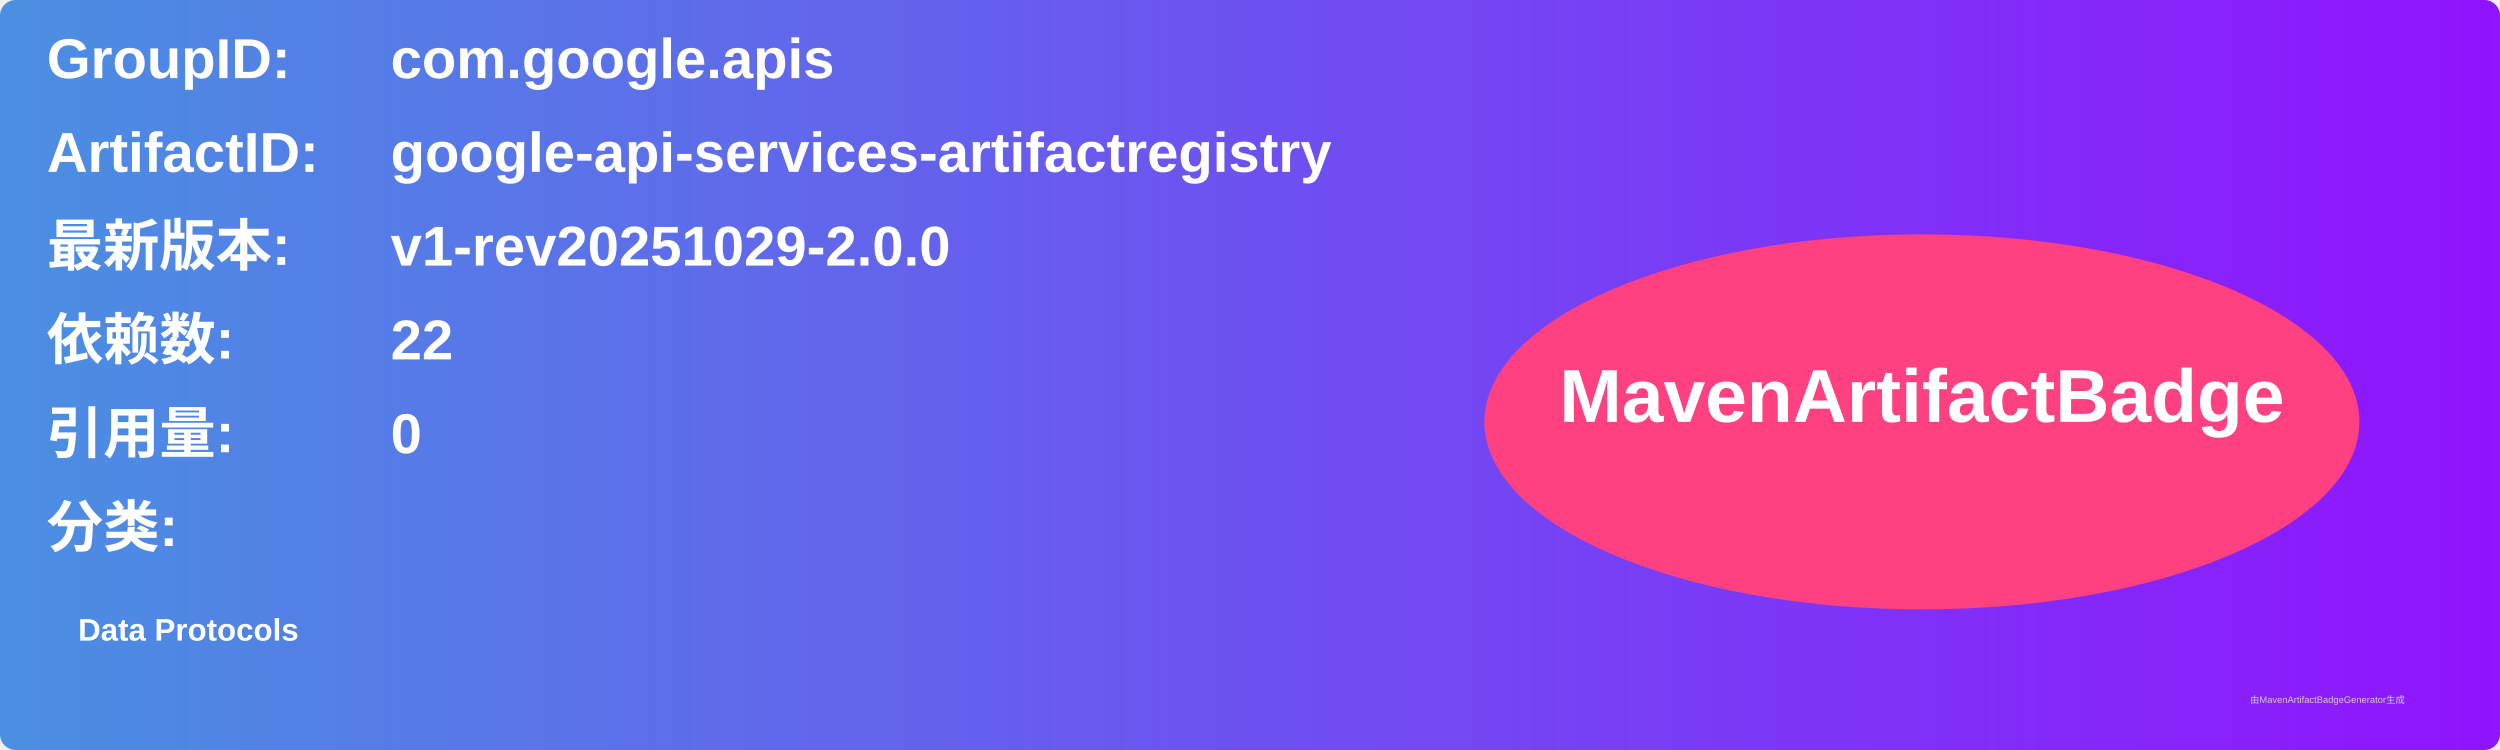
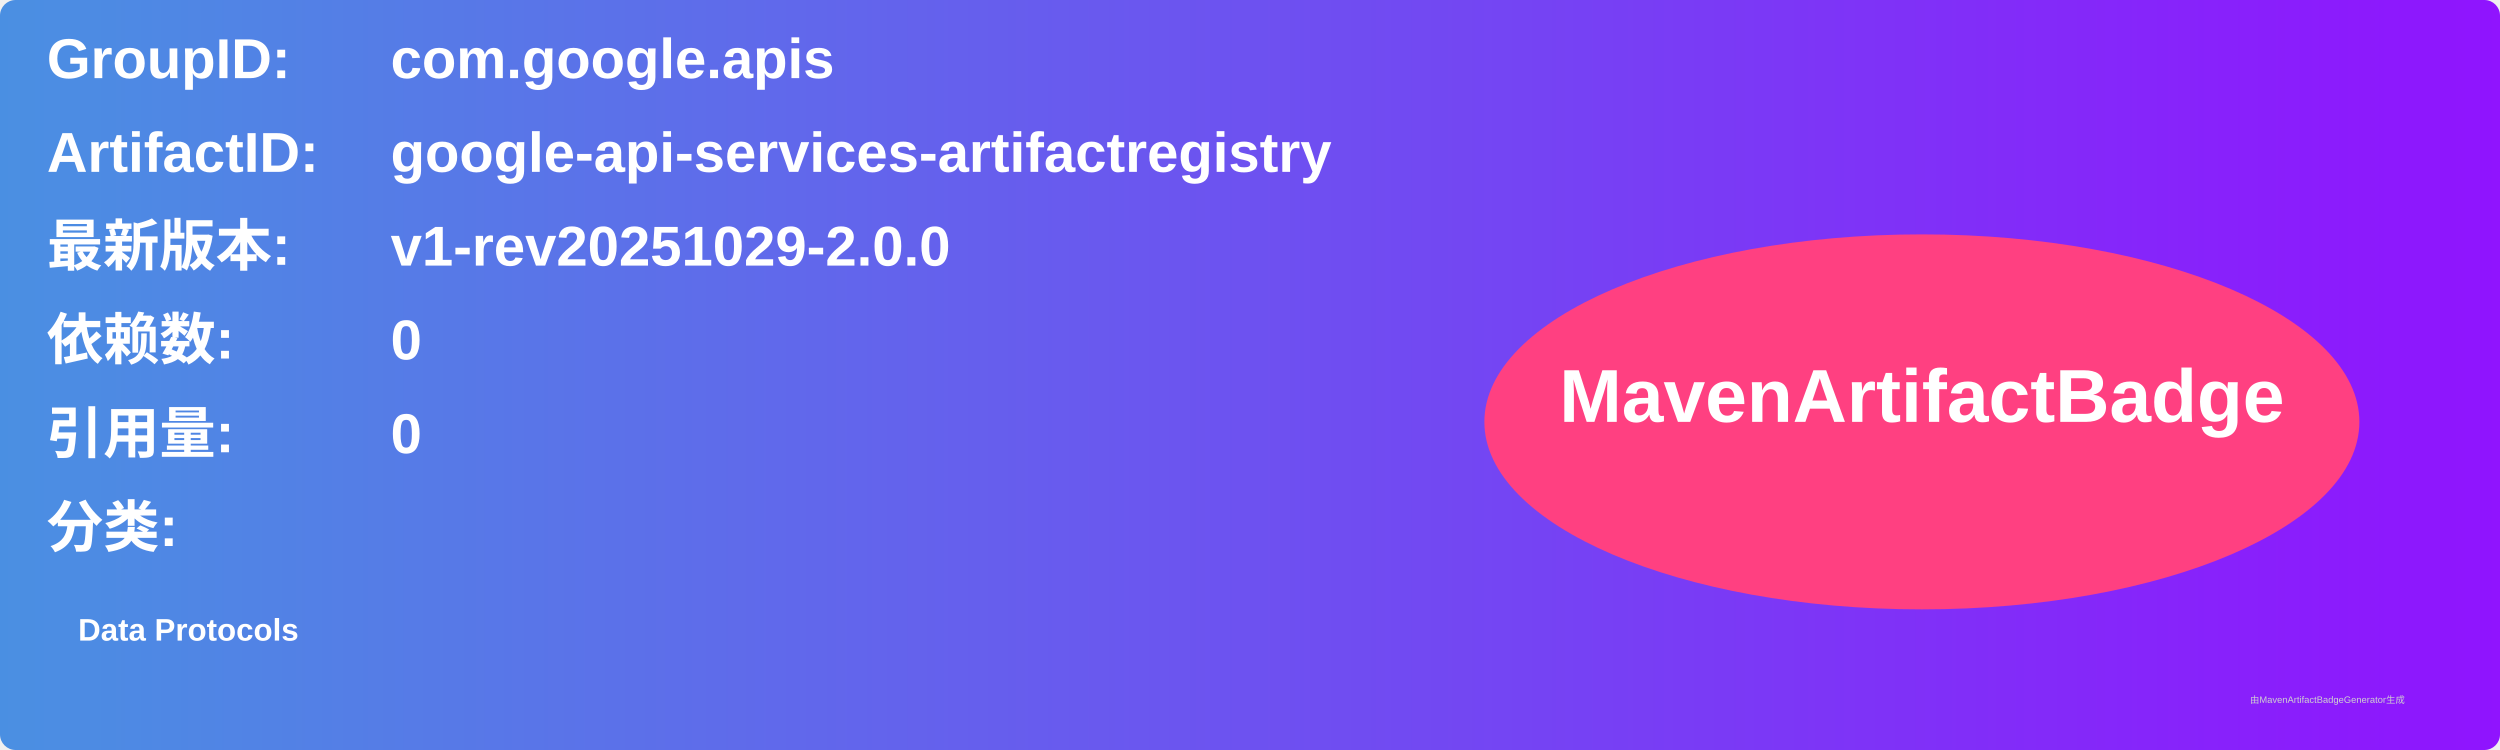
<svg xmlns="http://www.w3.org/2000/svg" width="800" height="240" viewBox="0 0 800 240">
  <linearGradient id="grad" x1="0%" y1="0%" x2="100%" y2="0%">
    <stop offset="0%" stop-color="#4a90e2" />
    <stop offset="100%" stop-color="#9013fe" />
  </linearGradient>
  <rect width="100%" height="100%" rx="5" ry="5" fill="url(#grad)" />
  <g transform="translate(15, 15)">
    <text x="0" y="10" font-family="Arial" font-size="18" fill="white" font-weight="bold" width="260">GroupID:</text>
    <text x="110" y="10" font-family="Arial" font-size="18" fill="white" font-weight="bold" width="460">com.google.apis</text>
    <text x="0" y="40" font-family="Arial" font-size="18" fill="white" font-weight="bold" width="260">ArtifactID:</text>
    <text x="110" y="40" font-family="Arial" font-size="18" fill="white" font-weight="bold" width="460">google-api-services-artifactregistry</text>
    <text x="0" y="70" font-family="Arial" font-size="18" fill="white" font-weight="bold">最新版本:</text>
    <text x="110" y="70" font-family="Arial" font-size="18" fill="white" font-weight="bold">
      <tspan font-weight="bold">v1-rev20251029-2.0.0</tspan>
    </text>
    <text x="0" y="100" font-family="Arial" font-size="18" fill="white" font-weight="bold">依赖数: </text>
    <text x="110" y="100" font-family="Arial" font-size="18" fill="white">
-       <tspan font-weight="bold">22</tspan>
+       <tspan font-weight="bold">0</tspan>
    </text>
    <text x="0" y="130" font-family="Arial" font-size="18" fill="white" font-weight="bold">引用量: </text>
    <text x="110" y="130" font-family="Arial" font-size="18" fill="white">
      <tspan font-weight="bold">0</tspan>
    </text>
    <text x="0" y="160" font-family="Arial" font-size="18" fill="white" font-weight="bold">分类:</text>
    <text x="10" y="190" font-family="Arial" font-size="10" fill="white">
      <tspan font-weight="bold">Data Protocols</tspan>
    </text>
    <ellipse cx="600" cy="120" rx="140" ry="60" fill="#ff4081" />
    <text x="600" y="120" text-anchor="middle" font-family="Arial" font-size="24" fill="white" font-weight="bold">MavenArtifactBadge</text>
  </g>
  <text x="720" y="225" font-family="Arial" font-size="3" fill="#d0d0d0">由MavenArtifactBadgeGenerator生成</text>
</svg>
